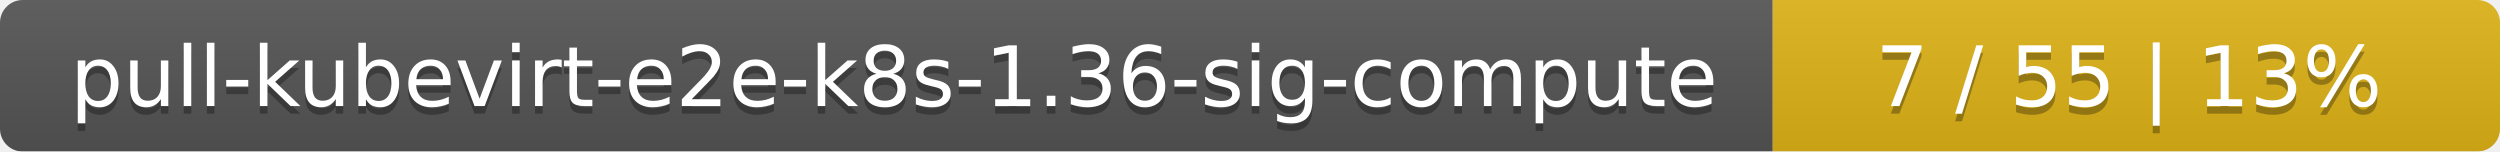
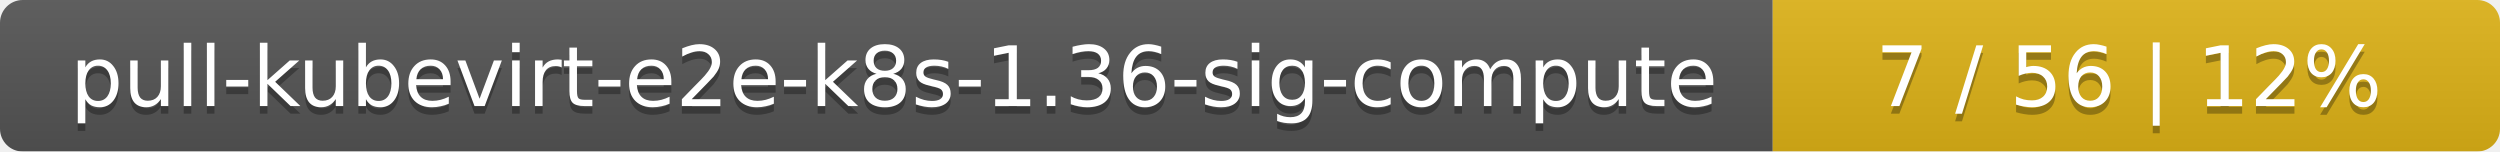
<svg xmlns="http://www.w3.org/2000/svg" width="330" height="20">
  <linearGradient id="smooth" x2="0" y2="100%">
    <stop offset="0" stop-color="#bbb" stop-opacity=".1" />
    <stop offset="1" stop-opacity=".1" />
  </linearGradient>
  <mask id="round">
    <rect width="330" height="20" rx="3" fill="#fff" />
  </mask>
  <g mask="url(#round)">
    <rect width="234" height="20" fill="#555" />
    <rect x="234" width="96" height="20" fill="#dfb317" />
    <rect width="330" height="20" fill="url(#smooth)" />
  </g>
  <g fill="#fff" text-anchor="middle" font-family="DejaVu Sans,Verdana,Geneva,sans-serif" font-size="11">
    <text x="118" y="15" fill="#010101" fill-opacity=".3">pull-kubevirt-e2e-k8s-1.36-sig-compute</text>
    <text x="118" y="14">pull-kubevirt-e2e-k8s-1.36-sig-compute</text>
-     <text x="281" y="15" fill="#010101" fill-opacity=".3">7 / 55    |    13%</text>
-     <text x="281" y="14">7 / 55    |    13%</text>
+     <text x="281" y="15" fill="#010101" fill-opacity=".3">7 / 56    |    12%</text>
+     <text x="281" y="14">7 / 56    |    12%</text>
  </g>
</svg>
